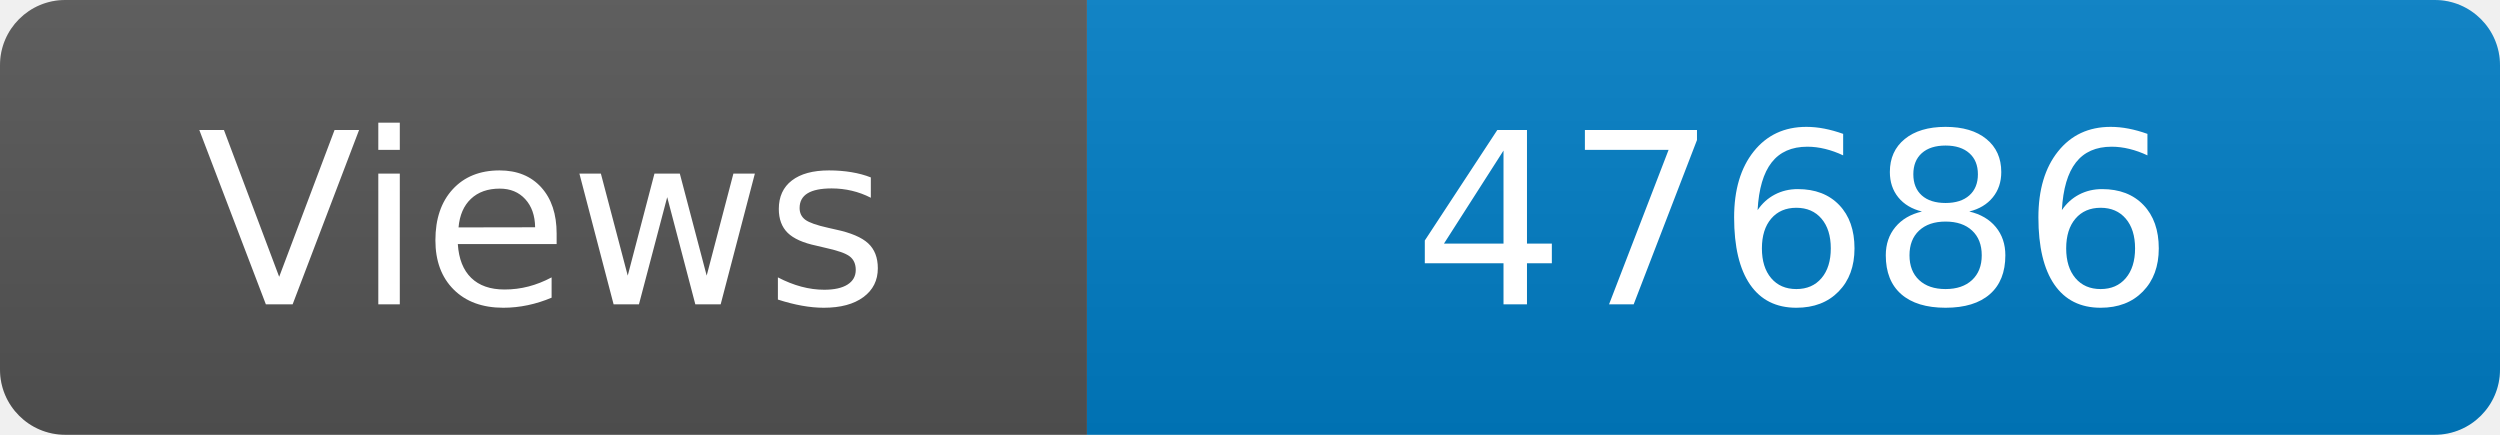
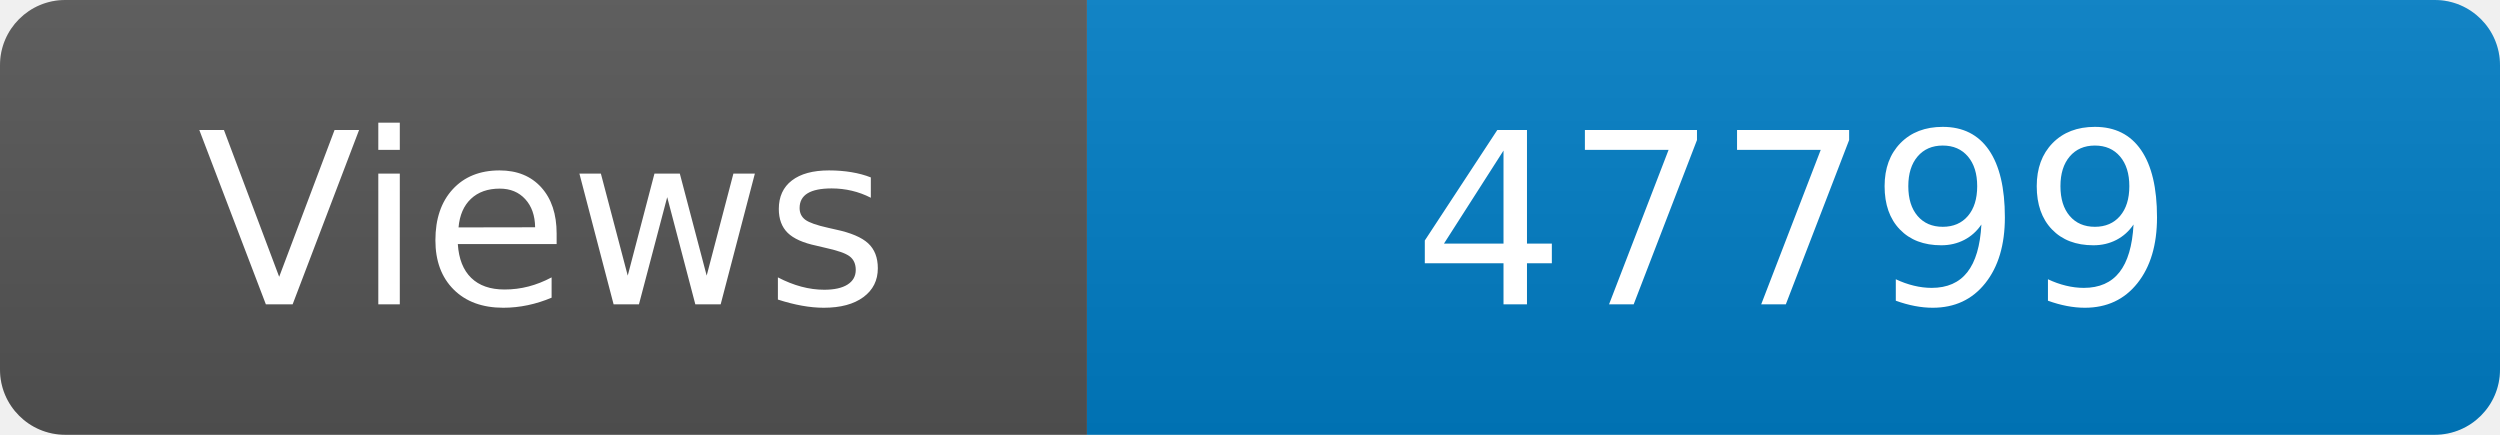
<svg xmlns="http://www.w3.org/2000/svg" width="115" height="20" role="img" aria-label="Maintained?: yes">
  <linearGradient id="s" x2="0" y2="100%">
    <stop offset="0" stop-color="#bbb" stop-opacity=".1" />
    <stop offset="1" stop-opacity=".1" />
  </linearGradient>
  <clipPath id="r">
    <rect width="115" height="20" rx="3" fill="#fff" />
  </clipPath>
  <g clip-path="url(#r)">
    <rect width="50" height="20" fill="#555" />
    <rect x="50" width="160" height="20" fill="#007ec6" />
    <rect width="115" height="20" fill="url(#s)" />
  </g>
  <g fill="#fff" text-anchor="middle" font-family="Verdana,Geneva,DejaVu Sans,sans-serif" font-size="110">
    <text x="250" y="140" transform="scale(.1)" fill="#fff">Views</text>
-     <text x="825" y="140" transform="scale(.1)" fill="#fff">47686</text>
+     <text x="825" y="140" transform="scale(.1)" fill="#fff">47799</text>
  </g>
</svg>
